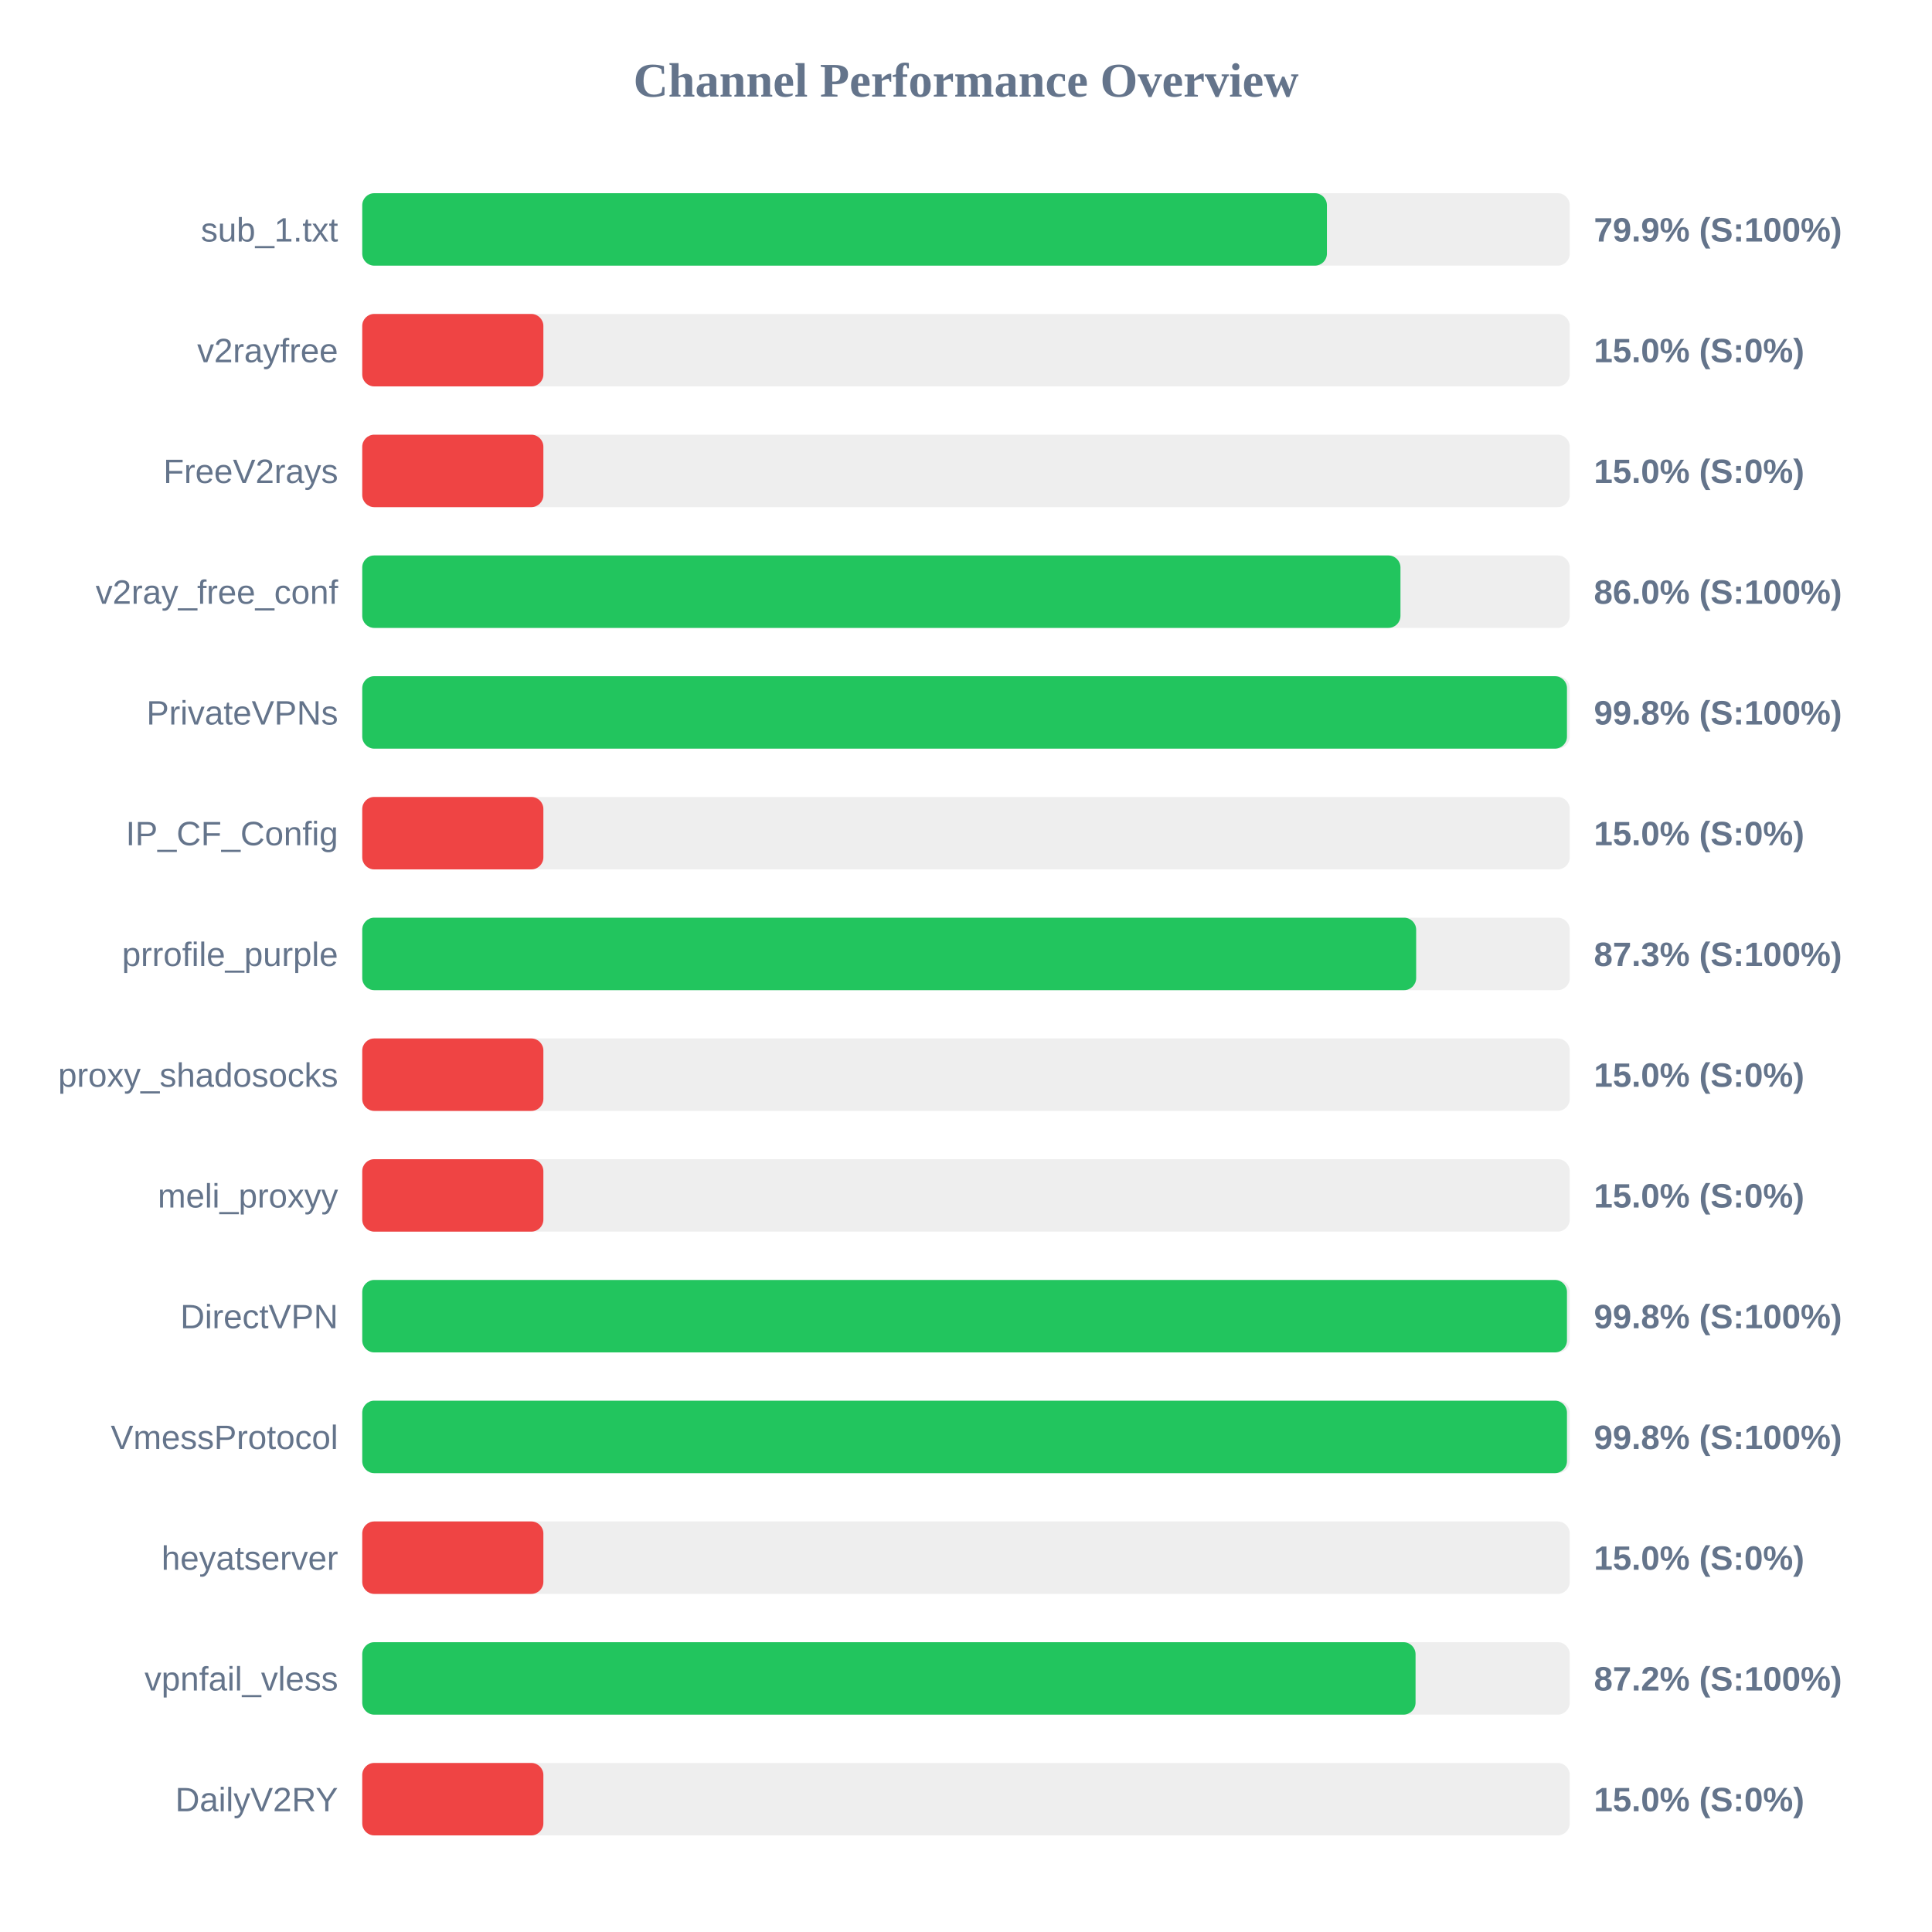
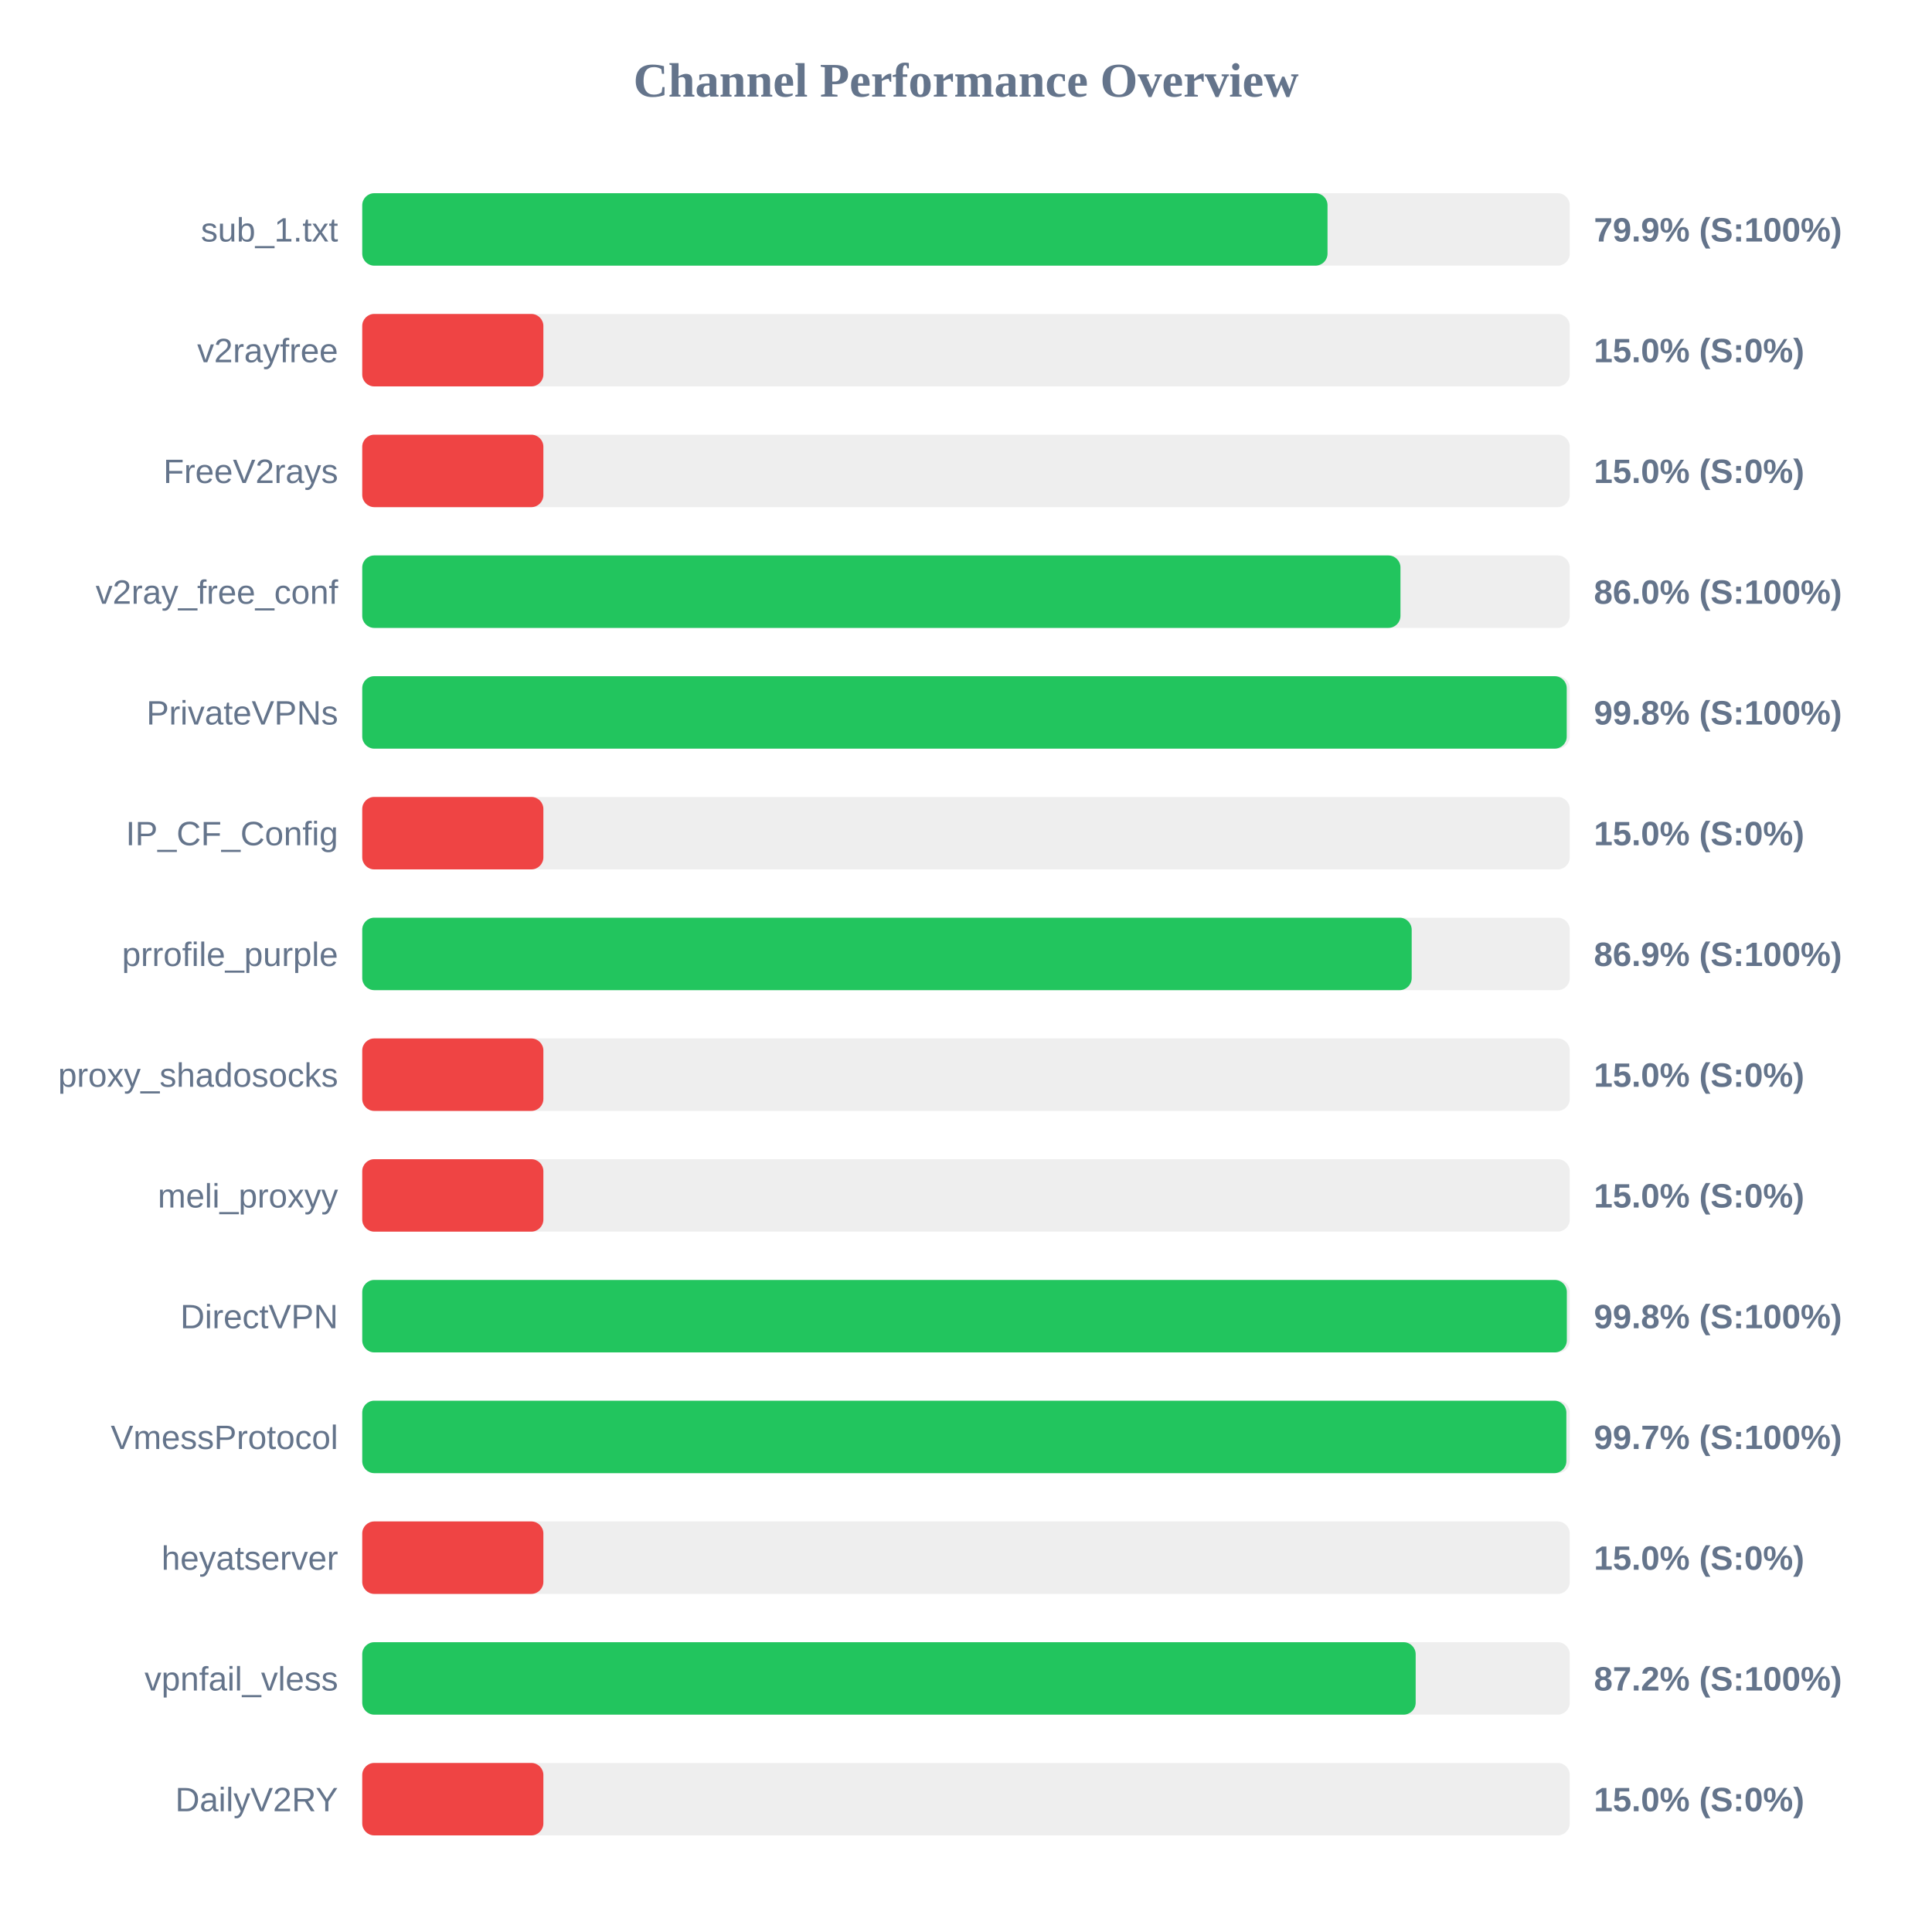
<svg xmlns="http://www.w3.org/2000/svg" width="800" height="800" version="1.1">
  <style>
        .row { font: 14px Arial; fill: #64748b; }
        .score { font: bold 14px Arial; fill: #64748b; }
    </style>
  <text x="400" y="40" text-anchor="middle" font-size="20px" font-weight="bold" fill="#64748b">Channel Performance Overview</text>
  <rect x="150" y="80" width="500" height="30" fill="#eee" rx="5" />
-   <rect x="150" y="80" width="399.45" height="30" fill="#22c55e" rx="5" />
+   <rect x="150" y="80" width="399.7" height="30" fill="#22c55e" rx="5" />
  <text x="140" y="100" text-anchor="end" class="row">sub_1.txt</text>
  <text x="660" y="100" text-anchor="start" class="score">79.9% (S:100%)</text>
  <rect x="150" y="130" width="500" height="30" fill="#eee" rx="5" />
  <rect x="150" y="130" width="75.0" height="30" fill="#ef4444" rx="5" />
  <text x="140" y="150" text-anchor="end" class="row">v2rayfree</text>
  <text x="660" y="150" text-anchor="start" class="score">15.0% (S:0%)</text>
  <rect x="150" y="180" width="500" height="30" fill="#eee" rx="5" />
  <rect x="150" y="180" width="75.0" height="30" fill="#ef4444" rx="5" />
  <text x="140" y="200" text-anchor="end" class="row">FreeV2rays</text>
  <text x="660" y="200" text-anchor="start" class="score">15.0% (S:0%)</text>
  <rect x="150" y="230" width="500" height="30" fill="#eee" rx="5" />
  <rect x="150" y="230" width="429.9" height="30" fill="#22c55e" rx="5" />
  <text x="140" y="250" text-anchor="end" class="row">v2ray_free_conf</text>
  <text x="660" y="250" text-anchor="start" class="score">86.0% (S:100%)</text>
  <rect x="150" y="280" width="500" height="30" fill="#eee" rx="5" />
-   <rect x="150" y="280" width="498.85" height="30" fill="#22c55e" rx="5" />
+   <rect x="150" y="280" width="498.75" height="30" fill="#22c55e" rx="5" />
  <text x="140" y="300" text-anchor="end" class="row">PrivateVPNs</text>
  <text x="660" y="300" text-anchor="start" class="score">99.8% (S:100%)</text>
  <rect x="150" y="330" width="500" height="30" fill="#eee" rx="5" />
  <rect x="150" y="330" width="75.0" height="30" fill="#ef4444" rx="5" />
  <text x="140" y="350" text-anchor="end" class="row">IP_CF_Config</text>
  <text x="660" y="350" text-anchor="start" class="score">15.0% (S:0%)</text>
  <rect x="150" y="380" width="500" height="30" fill="#eee" rx="5" />
-   <rect x="150" y="380" width="436.4" height="30" fill="#22c55e" rx="5" />
+   <rect x="150" y="380" width="434.55" height="30" fill="#22c55e" rx="5" />
  <text x="140" y="400" text-anchor="end" class="row">prrofile_purple</text>
-   <text x="660" y="400" text-anchor="start" class="score">87.3% (S:100%)</text>
+   <text x="660" y="400" text-anchor="start" class="score">86.9% (S:100%)</text>
  <rect x="150" y="430" width="500" height="30" fill="#eee" rx="5" />
  <rect x="150" y="430" width="75.0" height="30" fill="#ef4444" rx="5" />
  <text x="140" y="450" text-anchor="end" class="row">proxy_shadosocks</text>
  <text x="660" y="450" text-anchor="start" class="score">15.0% (S:0%)</text>
  <rect x="150" y="480" width="500" height="30" fill="#eee" rx="5" />
  <rect x="150" y="480" width="75.0" height="30" fill="#ef4444" rx="5" />
  <text x="140" y="500" text-anchor="end" class="row">meli_proxyy</text>
  <text x="660" y="500" text-anchor="start" class="score">15.0% (S:0%)</text>
  <rect x="150" y="530" width="500" height="30" fill="#eee" rx="5" />
-   <rect x="150" y="530" width="498.85" height="30" fill="#22c55e" rx="5" />
+   <rect x="150" y="530" width="498.8" height="30" fill="#22c55e" rx="5" />
  <text x="140" y="550" text-anchor="end" class="row">DirectVPN</text>
  <text x="660" y="550" text-anchor="start" class="score">99.8% (S:100%)</text>
  <rect x="150" y="580" width="500" height="30" fill="#eee" rx="5" />
-   <rect x="150" y="580" width="498.85" height="30" fill="#22c55e" rx="5" />
+   <rect x="150" y="580" width="498.6" height="30" fill="#22c55e" rx="5" />
  <text x="140" y="600" text-anchor="end" class="row">VmessProtocol</text>
-   <text x="660" y="600" text-anchor="start" class="score">99.8% (S:100%)</text>
+   <text x="660" y="600" text-anchor="start" class="score">99.7% (S:100%)</text>
  <rect x="150" y="630" width="500" height="30" fill="#eee" rx="5" />
  <rect x="150" y="630" width="75.0" height="30" fill="#ef4444" rx="5" />
  <text x="140" y="650" text-anchor="end" class="row">heyatserver</text>
  <text x="660" y="650" text-anchor="start" class="score">15.0% (S:0%)</text>
  <rect x="150" y="680" width="500" height="30" fill="#eee" rx="5" />
-   <rect x="150" y="680" width="436.15" height="30" fill="#22c55e" rx="5" />
+   <rect x="150" y="680" width="436.2" height="30" fill="#22c55e" rx="5" />
  <text x="140" y="700" text-anchor="end" class="row">vpnfail_vless</text>
  <text x="660" y="700" text-anchor="start" class="score">87.2% (S:100%)</text>
  <rect x="150" y="730" width="500" height="30" fill="#eee" rx="5" />
  <rect x="150" y="730" width="75.0" height="30" fill="#ef4444" rx="5" />
  <text x="140" y="750" text-anchor="end" class="row">DailyV2RY</text>
  <text x="660" y="750" text-anchor="start" class="score">15.0% (S:0%)</text>
</svg>
